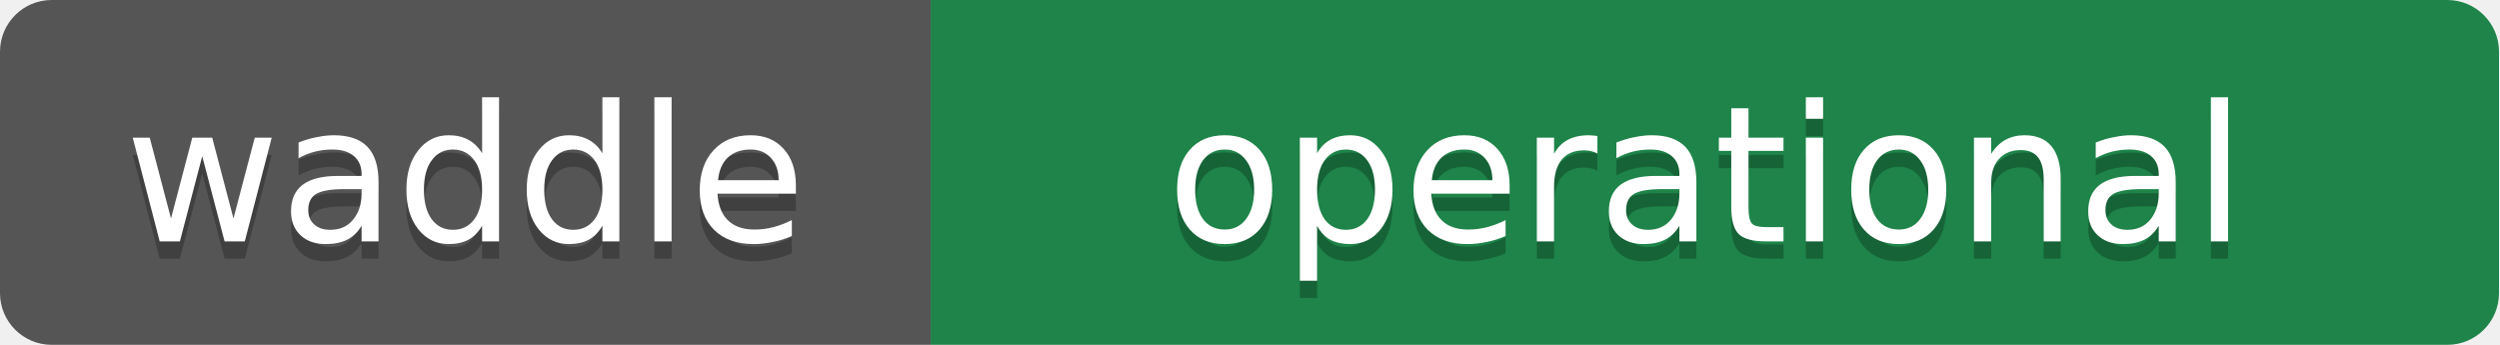
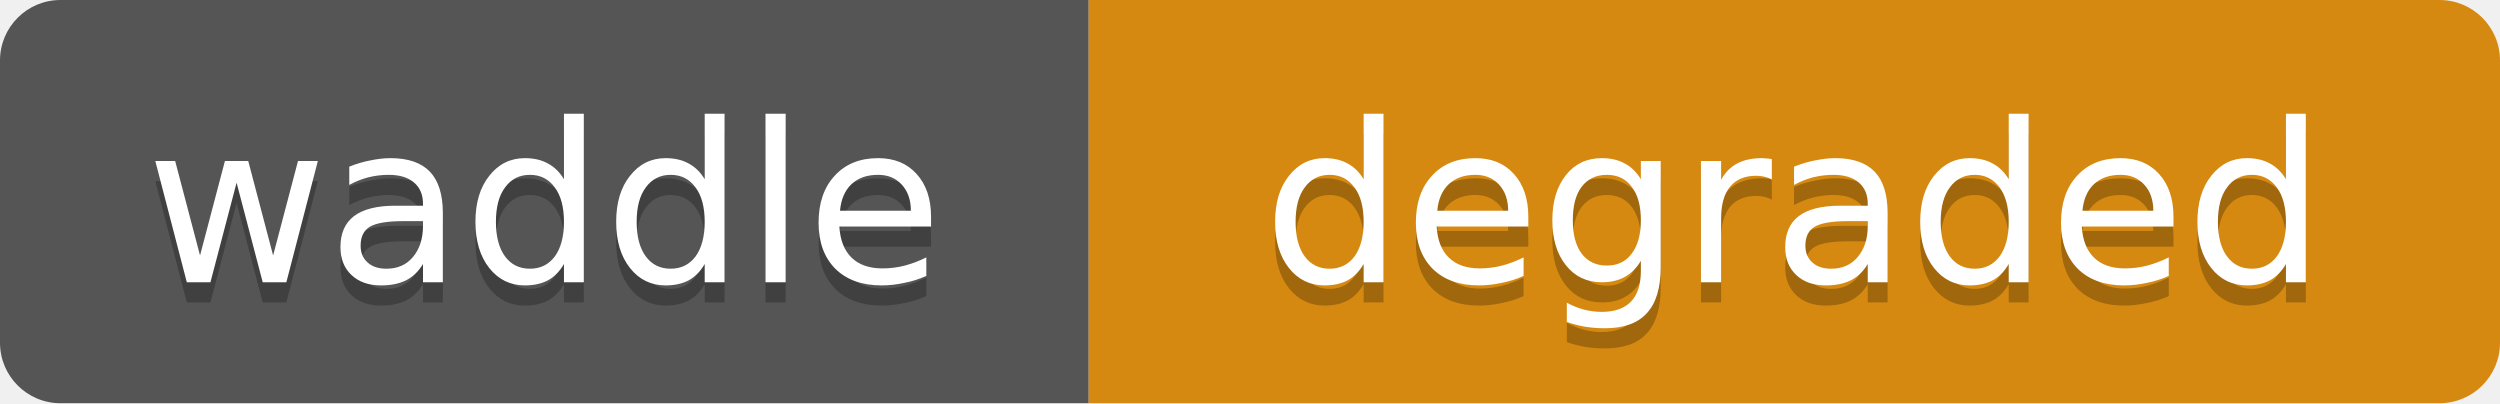
- <svg xmlns="http://www.w3.org/2000/svg" width="145" height="20">
+ <svg xmlns="http://www.w3.org/2000/svg" width="124" height="20">
  <clipPath id="r">
-     <rect width="145" height="20" rx="3" />
+     <rect width="124" height="20" rx="3" />
  </clipPath>
  <g clip-path="url(#r)">
    <rect width="54" height="20" fill="#555" />
-     <rect x="54" width="91" height="20" fill="#1e8449" />
+     <rect x="54" width="70" height="20" fill="#d68910" />
  </g>
  <g fill="#fff" text-anchor="middle" font-family="DejaVu Sans,Verdana,Geneva,sans-serif" font-size="11">
    <text x="27" y="15" fill="#010101" fill-opacity=".25">waddle</text>
    <text x="27" y="14">waddle</text>
-     <text x="99" y="15" fill="#010101" fill-opacity=".25">operational</text>
-     <text x="99" y="14">operational</text>
+     <text x="89" y="15" fill="#010101" fill-opacity=".25">degraded</text>
+     <text x="89" y="14">degraded</text>
  </g>
</svg>
